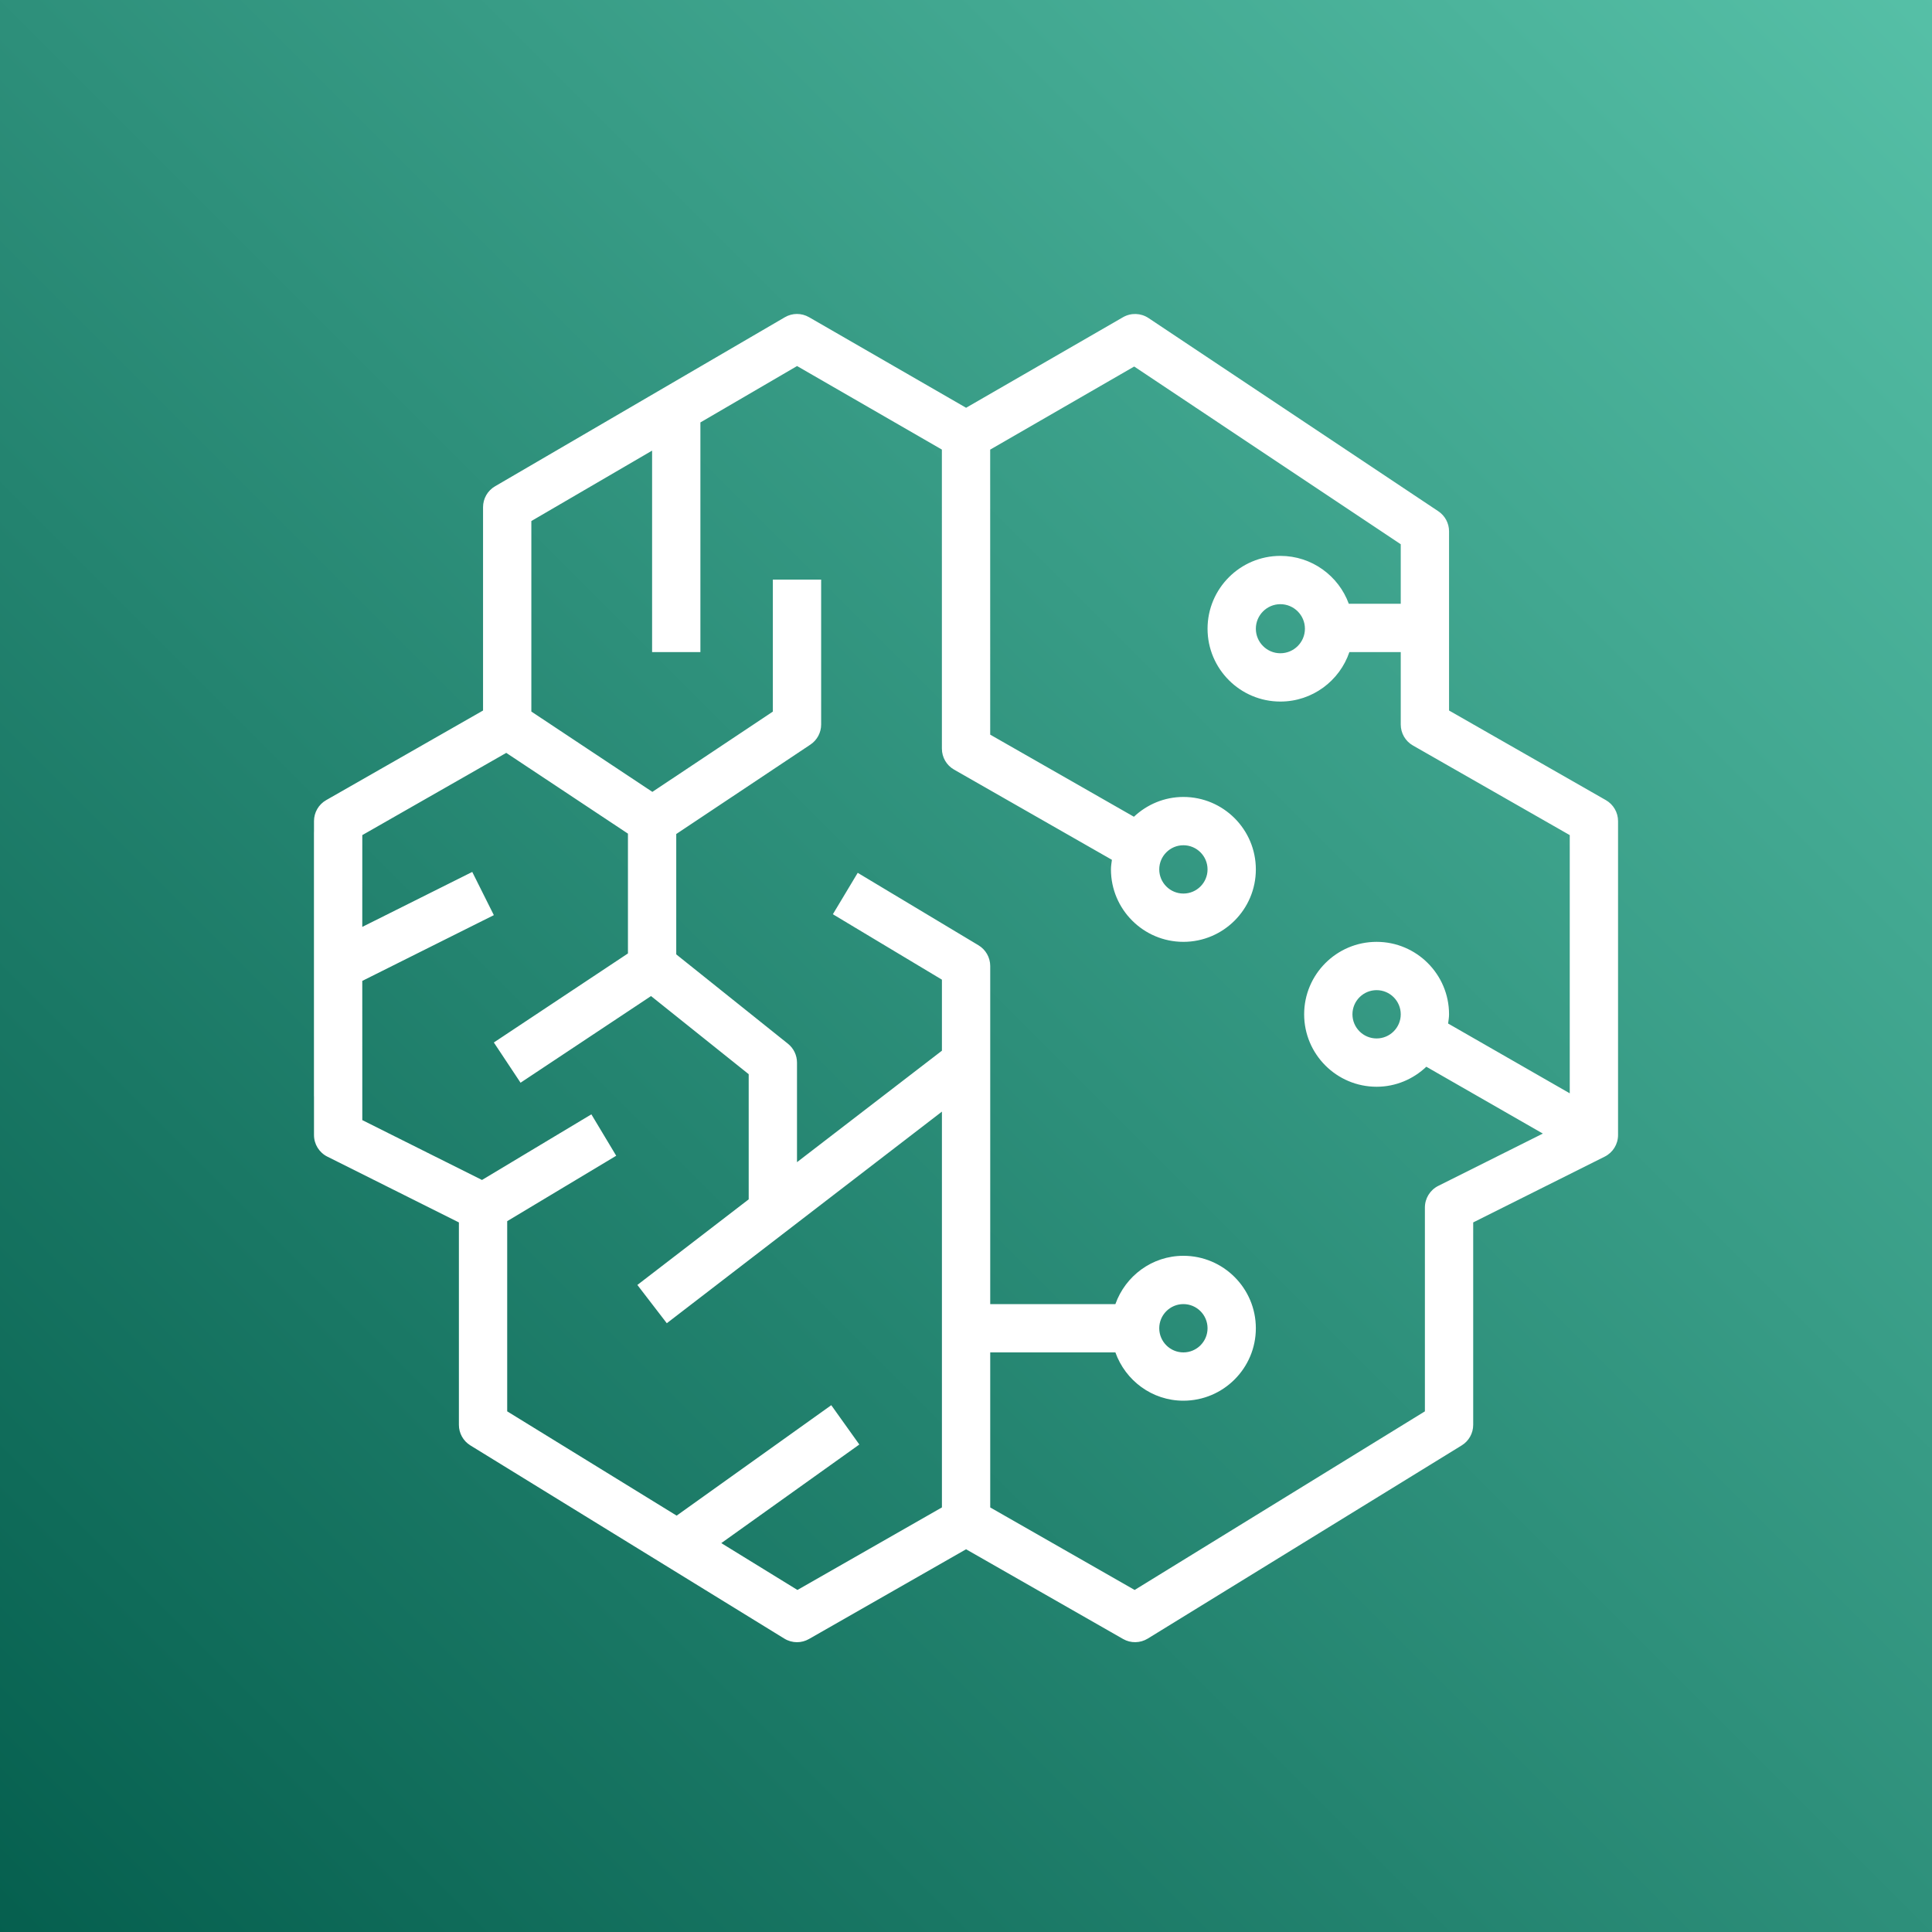
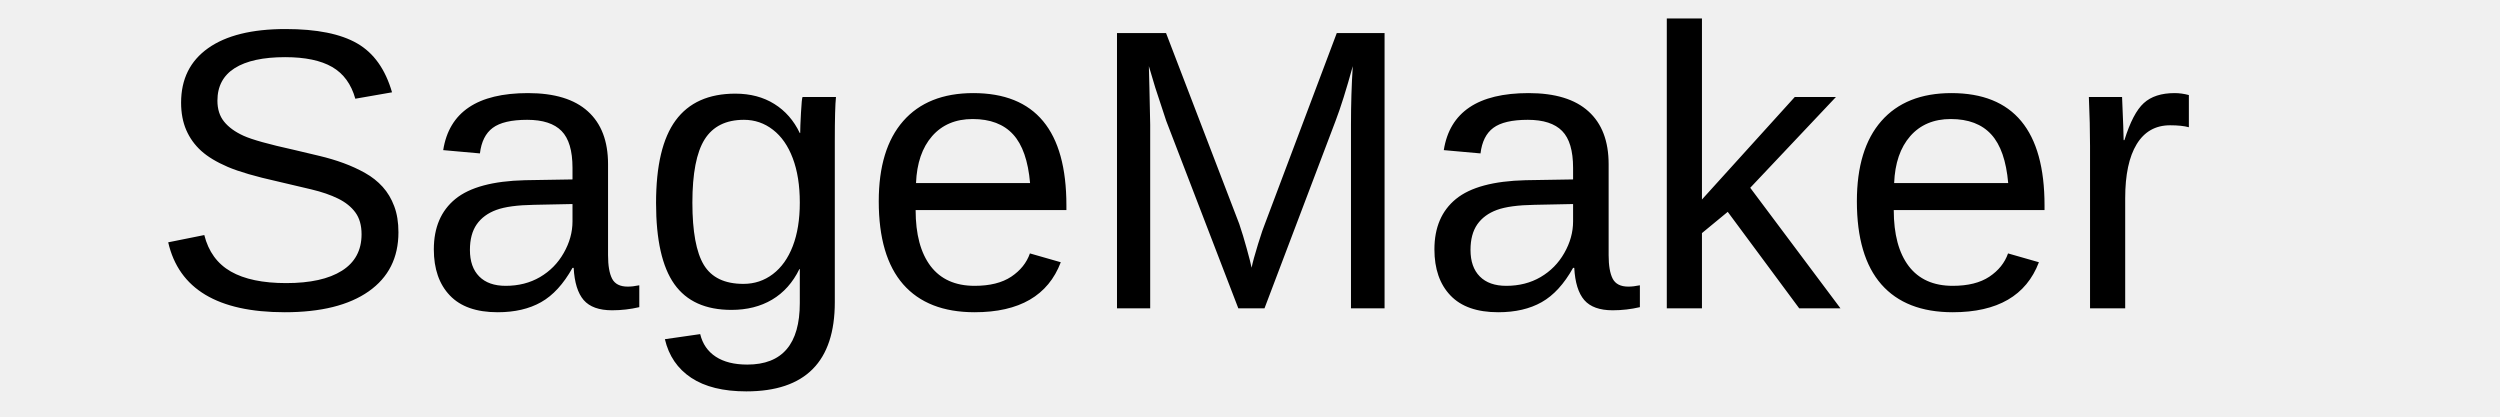
- <svg xmlns="http://www.w3.org/2000/svg" width="80px" height="80px" viewBox="0 0 80 80" version="1.1">
-   <defs>
-     <linearGradient x1="0%" y1="100%" x2="100%" y2="0%" id="linearGradient-1">
-       <stop stop-color="#055F4E" offset="0%" />
-       <stop stop-color="#56C0A7" offset="100%" />
-     </linearGradient>
-   </defs>
-   <g id="Icon-Architecture/64/Arch_AWS-SageMaker_64" stroke="none" stroke-width="1" fill="none" fill-rule="evenodd">
-     <g id="Icon-Architecture-BG/64/Machine-Learning" fill="url(#linearGradient-1)">
-       <rect id="Rectangle" x="0" y="0" width="80" height="80" />
-     </g>
-     <path d="M54.034,26.034 C54.034,26.594 53.578,27.05 53.017,27.05 C52.458,27.05 52.002,26.594 52.002,26.034 C52.002,25.474 52.458,25.018 53.017,25.018 C53.578,25.018 54.034,25.474 54.034,26.034 L54.034,26.034 Z M48.002,36 C48.002,35.449 48.45,35 49.002,35 C49.554,35 50.002,35.449 50.002,36 C50.002,36.551 49.554,37 49.002,37 C48.45,37 48.002,36.551 48.002,36 L48.002,36 Z M48.002,55 C48.002,54.449 48.45,54 49.002,54 C49.554,54 50.002,54.449 50.002,55 C50.002,55.551 49.554,56 49.002,56 C48.45,56 48.002,55.551 48.002,55 L48.002,55 Z M58.002,42 C58.002,42.551 57.554,43 57.002,43 C56.45,43 56.002,42.551 56.002,42 C56.002,41.449 56.45,41 57.002,41 C57.554,41 58.002,41.449 58.002,42 L58.002,42 Z M65,45.272 L59.963,42.382 C59.979,42.256 60.002,42.131 60.002,42 C60.002,40.346 58.656,39 57.002,39 C55.347,39 54.002,40.346 54.002,42 C54.002,43.654 55.347,45 57.002,45 C57.801,45 58.523,44.681 59.061,44.171 L63.886,46.939 L59.555,49.105 C59.216,49.275 59.002,49.621 59.002,50 L59.002,58.441 L46.983,65.837 L41.003,62.42 L41.003,56 L46.186,56 C46.6,57.161 47.7,58 49.002,58 C50.656,58 52.002,56.654 52.002,55 C52.002,53.345 50.656,52 49.002,52 C47.7,52 46.6,52.838 46.186,54 L41.003,54 L41.003,40 C41.003,39.649 40.818,39.323 40.517,39.142 L35.516,36.142 L34.487,37.857 L39.003,40.566 L39.003,43.507 L33.002,48.123 L33.002,44 C33.002,43.696 32.864,43.408 32.627,43.219 L28.002,39.519 L28.002,34.535 L33.556,30.833 C33.835,30.647 34.002,30.335 34.002,30.001 L34.002,24.001 L32.002,24.001 L32.002,29.466 L27.013,32.79 L22.002,29.464 L22.002,21.575 L27.002,18.659 L27.002,27.001 L29.002,27.001 L29.002,17.492 L33.005,15.157 L39.001,18.616 L39.002,31.001 C39.002,31.36 39.194,31.69 39.506,31.868 L46.042,35.603 C46.024,35.734 46.002,35.864 46.002,36 C46.002,37.654 47.347,39 49.002,39 C50.656,39 52.002,37.654 52.002,36 C52.002,34.346 50.656,33 49.002,33 C48.208,33 47.49,33.315 46.953,33.82 L41.002,30.42 L41.001,18.618 L46.964,15.177 L58.002,22.536 L58.002,25.001 L55.851,25.001 C55.429,23.845 54.318,23.018 53.017,23.018 C51.354,23.018 50.002,24.371 50.002,26.034 C50.002,27.697 51.354,29.05 53.017,29.05 C54.343,29.05 55.471,28.191 55.875,27.001 L58.002,27.001 L58.002,30.001 C58.002,30.36 58.194,30.691 58.506,30.869 L65,34.58 L65,45.272 Z M33.02,65.837 L29.867,63.897 L35.583,59.814 L34.421,58.186 L28.018,62.759 L21.002,58.441 L21.002,50.566 L25.516,47.857 L24.487,46.142 L19.958,48.86 L15.002,46.382 L15.001,40.617 L20.449,37.894 L19.555,36.105 L15.001,38.381 L15.002,34.58 L20.963,31.175 L26.002,34.519 L26.002,39.48 L20.449,43.167 L21.555,44.833 L26.958,41.245 L31.002,44.48 L31.002,49.662 L26.392,53.207 L27.611,54.792 L39.003,46.03 L39.003,62.419 L33.02,65.837 Z M66.496,33.132 L60.002,29.421 L60.002,22.001 C60.002,21.666 59.835,21.354 59.556,21.169 L47.556,13.169 C47.24,12.959 46.832,12.945 46.502,13.135 L40.004,16.885 L33.502,13.135 C33.19,12.955 32.807,12.955 32.498,13.137 L20.498,20.137 C20.19,20.316 20.002,20.645 20.002,21.001 L20.002,29.421 L13.506,33.132 C13.194,33.309 13.002,33.641 13.002,34 L13.002,34.417 C13.001,34.438 13,34.458 13,34.479 L13,45.363 C13,45.383 13.001,45.403 13.002,45.422 L13.002,47 C13.002,47.379 13.216,47.725 13.555,47.894 L19.002,50.618 L19.002,59 C19.002,59.347 19.181,59.669 19.477,59.851 L32.477,67.851 C32.638,67.95 32.82,68 33.002,68 C33.173,68 33.344,67.956 33.498,67.868 L40.003,64.152 L46.506,67.868 C46.821,68.049 47.213,68.042 47.526,67.851 L60.526,59.851 C60.822,59.669 61.002,59.347 61.002,59 L61.002,50.618 L66.447,47.894 C66.786,47.725 67,47.379 67,47 L67,34 C67,33.641 66.807,33.31 66.496,33.132 L66.496,33.132 Z" id="AWS-SageMaker_Icon_64_Squid" fill="#FFFFFF" />
-   </g>
+ <svg xmlns="http://www.w3.org/2000/svg" width="120" height="20" viewBox="0 0 500 20">
+   <text x="30" y="30" fill="black" font-family="Arial, sans-serif" font-size="80">SageMaker</text>
</svg>
